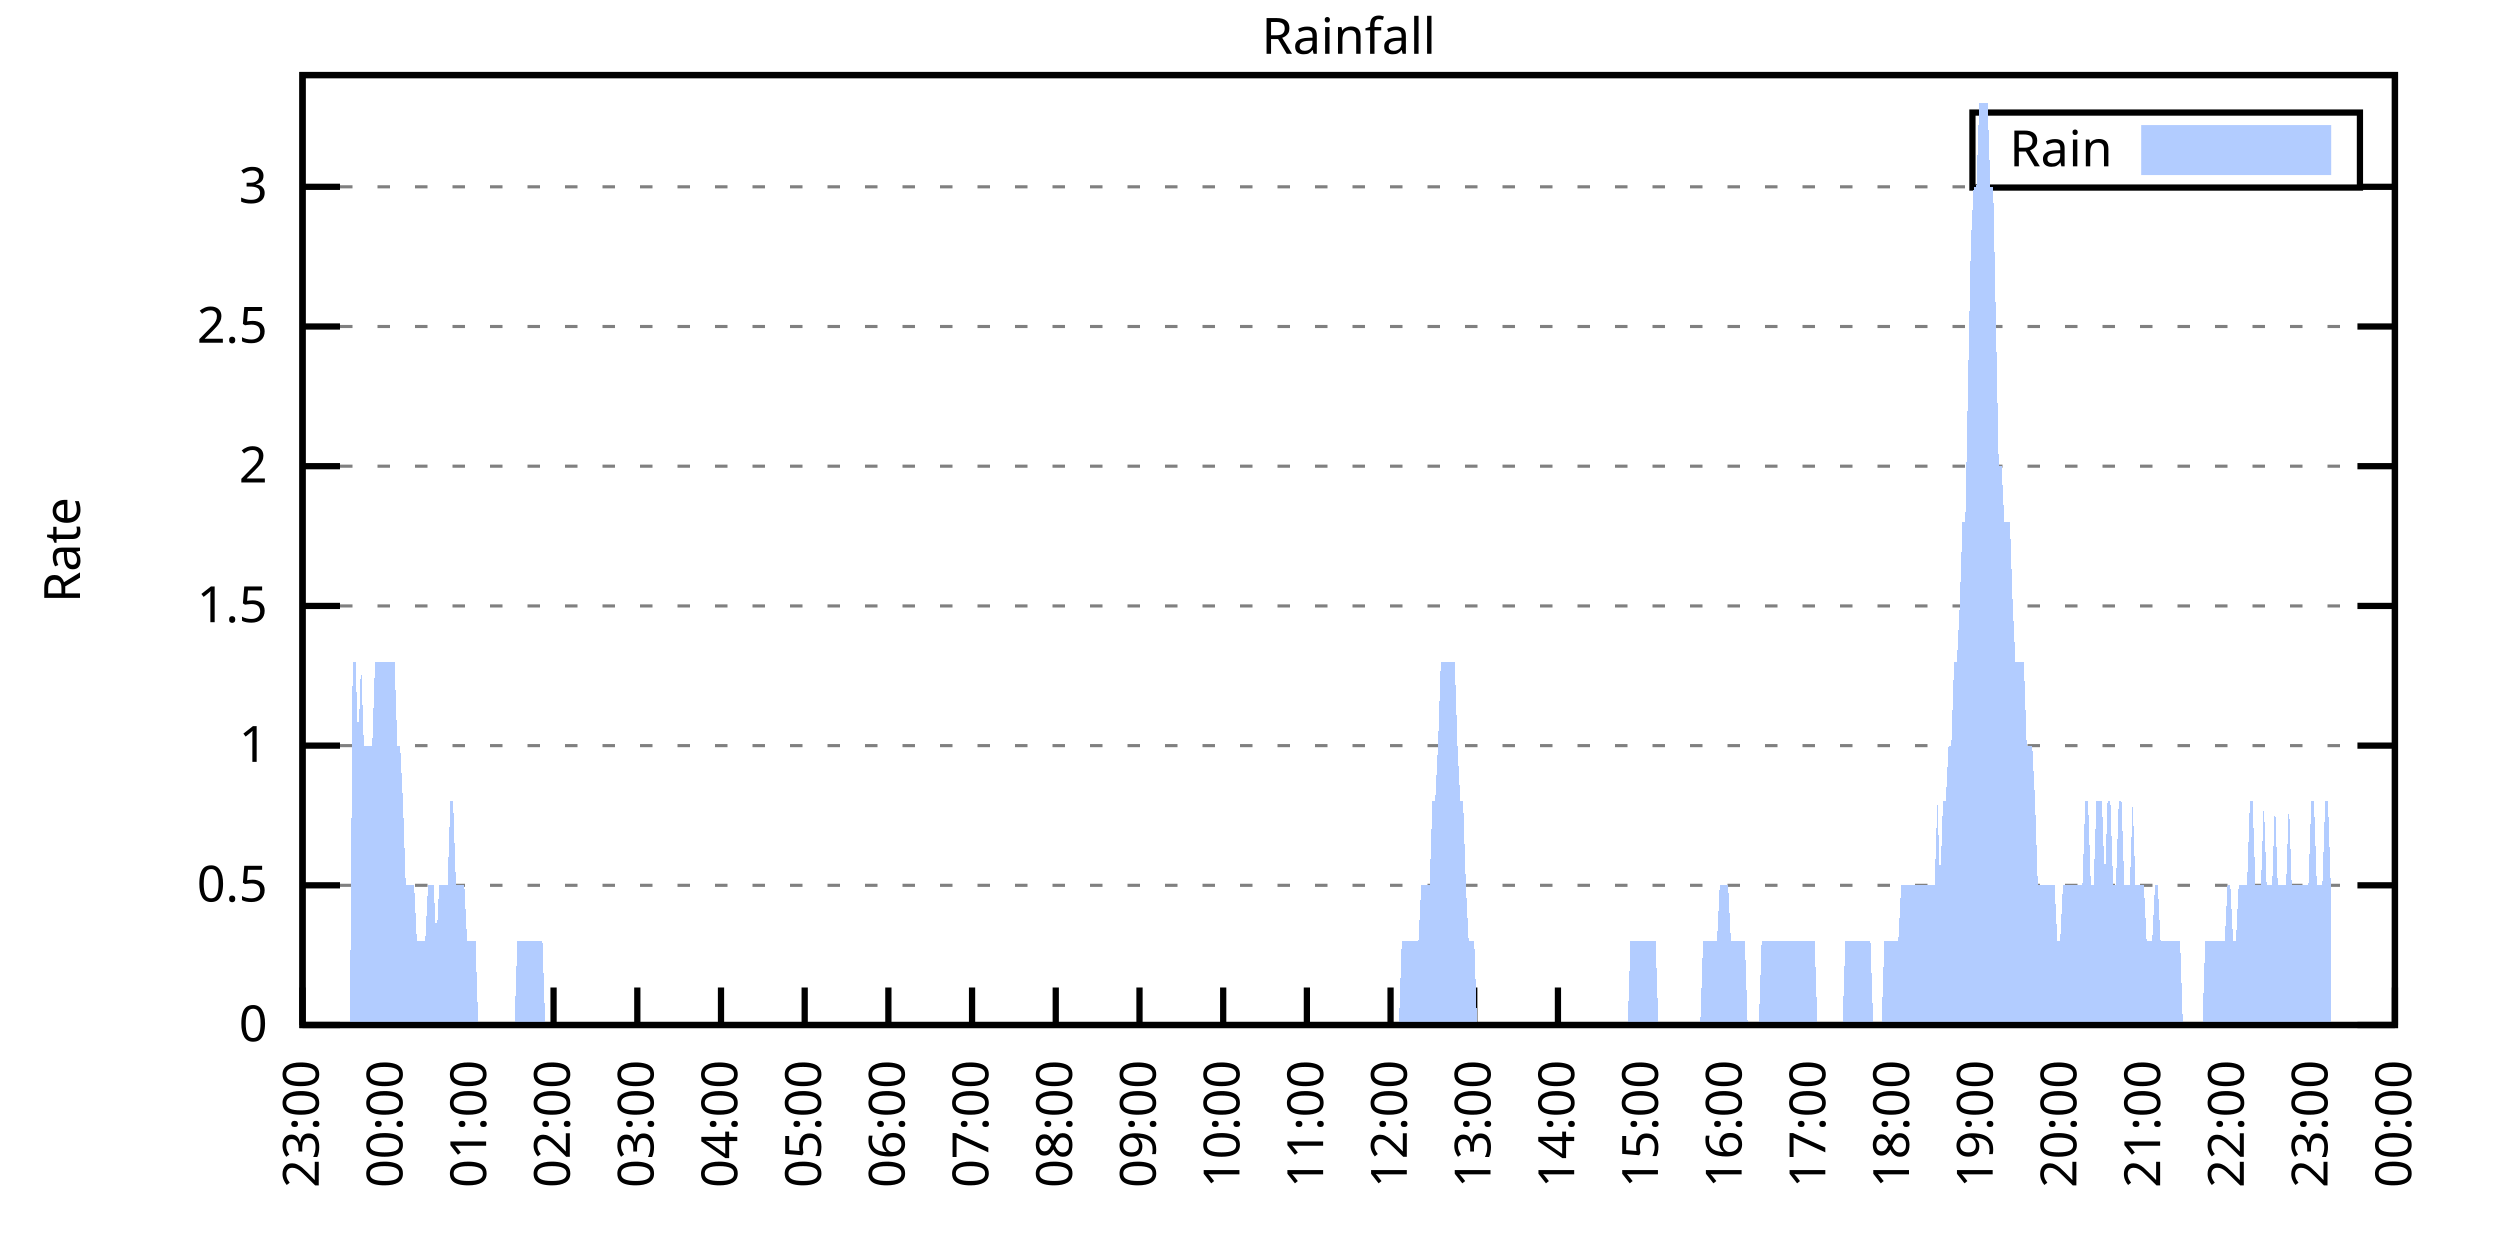
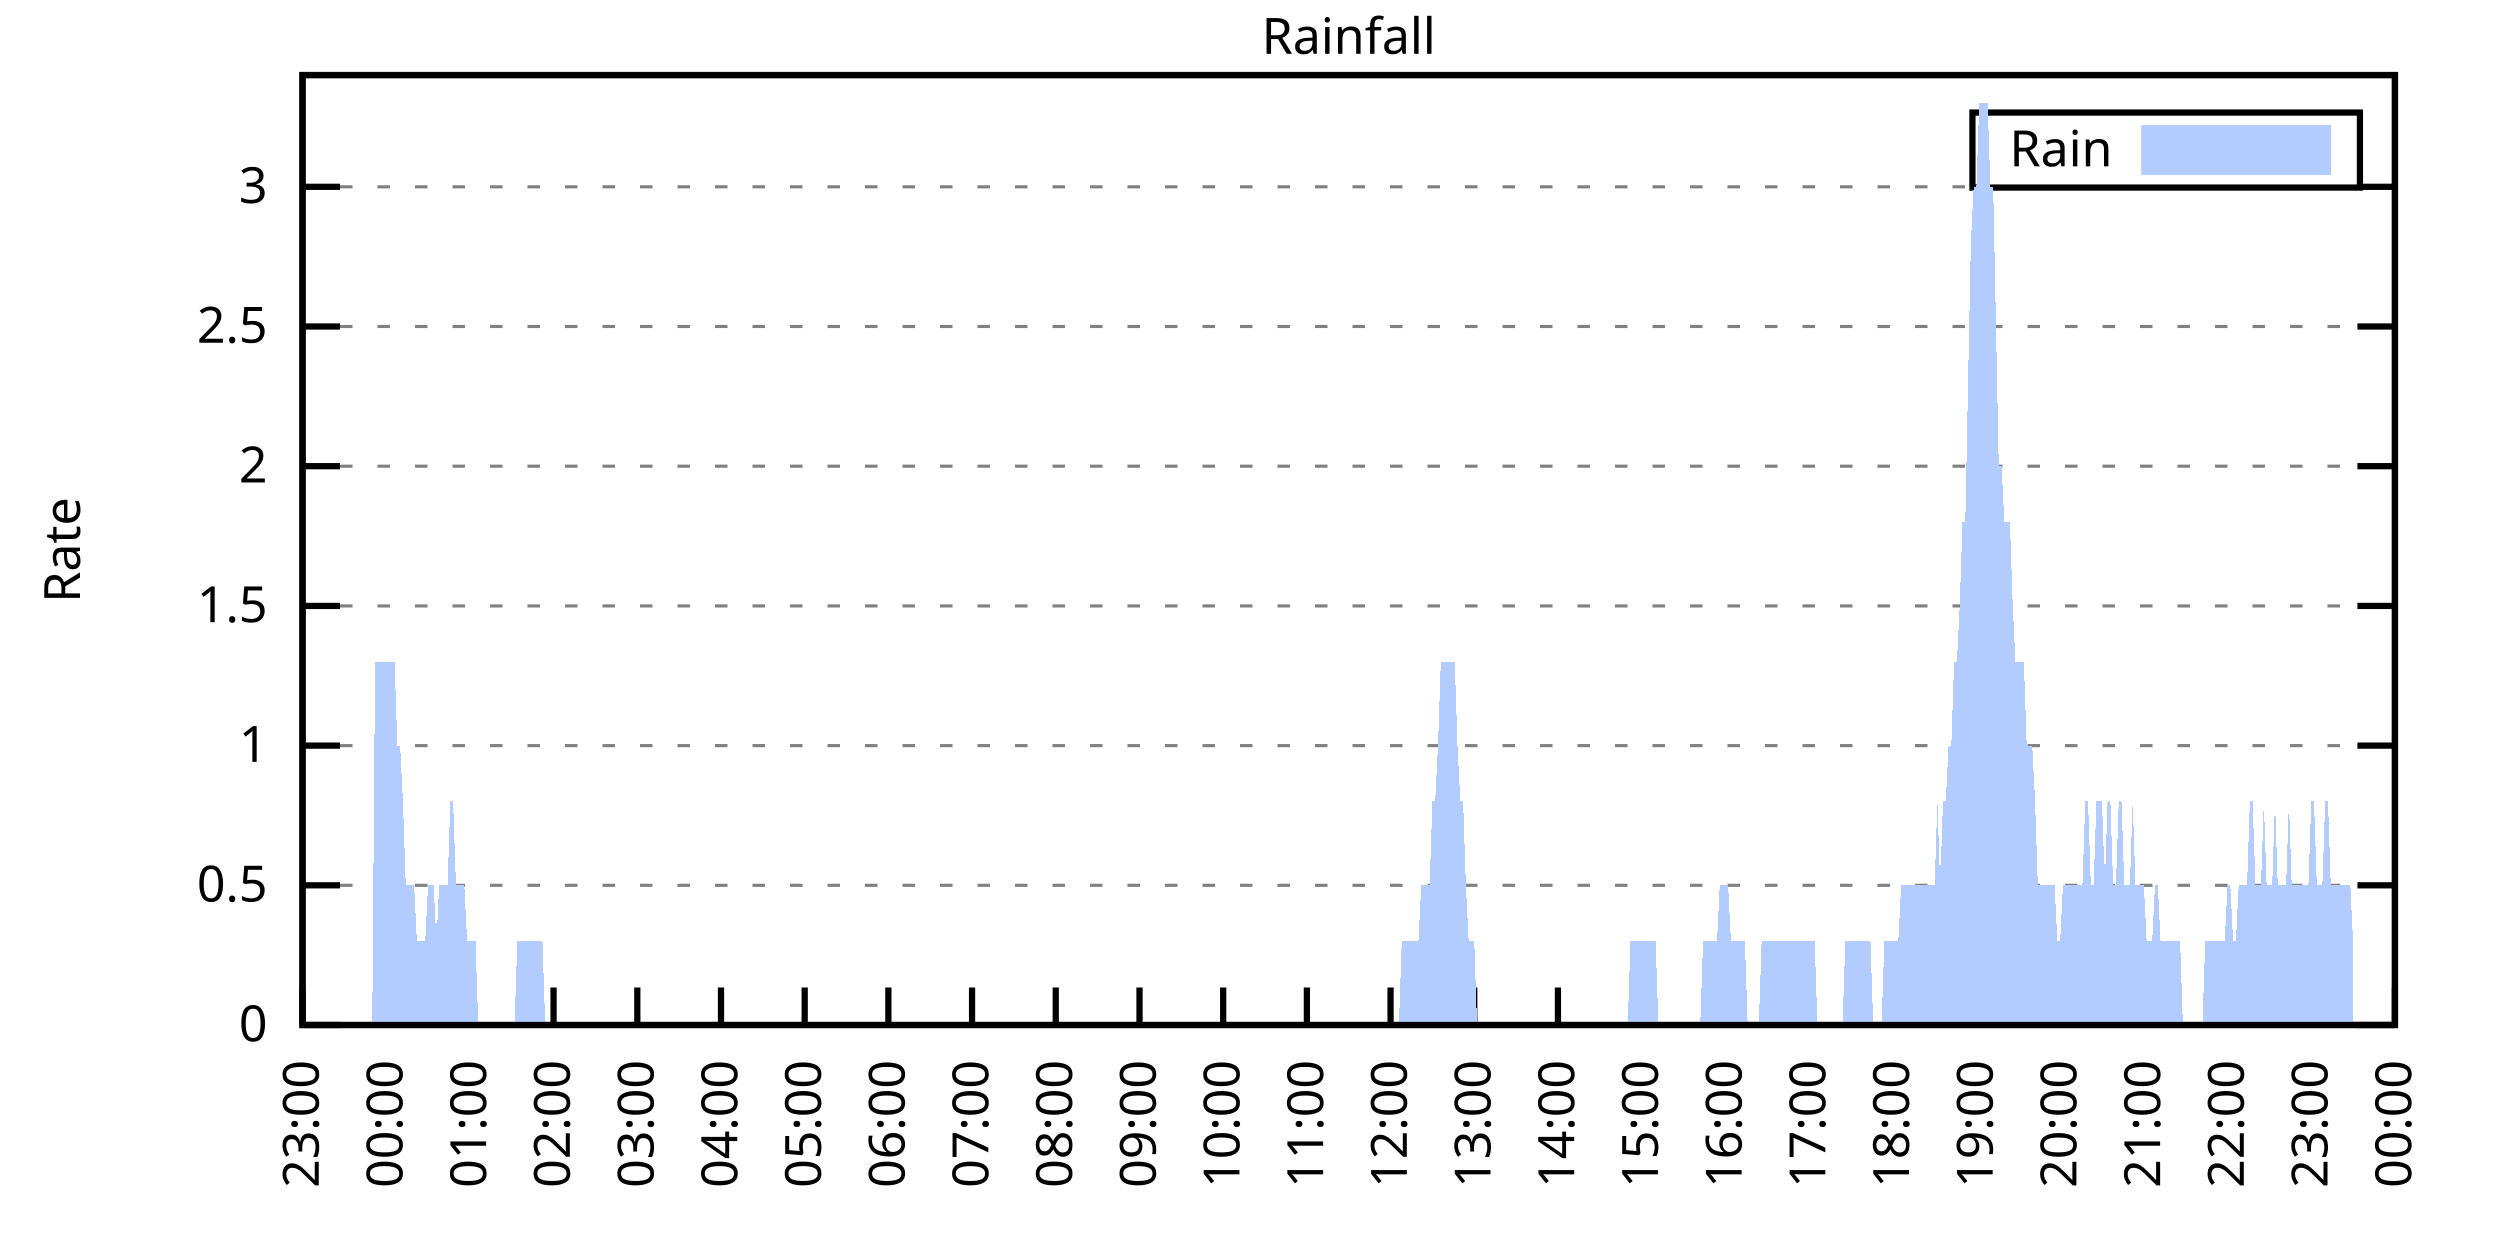
<svg xmlns="http://www.w3.org/2000/svg" xmlns:xlink="http://www.w3.org/1999/xlink" width="400" height="200" viewBox="0 0 400 200">
  <g id="gnuplot_canvas">
    <rect x="0" y="0" width="400" height="200" fill="none" />
    <defs>
      <circle id="gpDot" r="0.5" stroke-width="0.5" stroke="currentColor" />
      <path id="gpPt0" stroke-width="0.333" stroke="currentColor" d="M-1,0 h2 M0,-1 v2" />
      <path id="gpPt1" stroke-width="0.333" stroke="currentColor" d="M-1,-1 L1,1 M1,-1 L-1,1" />
      <path id="gpPt2" stroke-width="0.333" stroke="currentColor" d="M-1,0 L1,0 M0,-1 L0,1 M-1,-1 L1,1 M-1,1 L1,-1" />
      <rect id="gpPt3" stroke-width="0.333" stroke="currentColor" x="-1" y="-1" width="2" height="2" />
      <rect id="gpPt4" stroke-width="0.333" stroke="currentColor" fill="currentColor" x="-1" y="-1" width="2" height="2" />
      <circle id="gpPt5" stroke-width="0.333" stroke="currentColor" cx="0" cy="0" r="1" />
      <use xlink:href="#gpPt5" id="gpPt6" fill="currentColor" stroke="none" />
      <path id="gpPt7" stroke-width="0.333" stroke="currentColor" d="M0,-1.33 L-1.33,0.67 L1.33,0.67 z" />
      <use xlink:href="#gpPt7" id="gpPt8" fill="currentColor" stroke="none" />
      <use xlink:href="#gpPt7" id="gpPt9" stroke="currentColor" transform="rotate(180)" />
      <use xlink:href="#gpPt9" id="gpPt10" fill="currentColor" stroke="none" />
      <use xlink:href="#gpPt3" id="gpPt11" stroke="currentColor" transform="rotate(45)" />
      <use xlink:href="#gpPt11" id="gpPt12" fill="currentColor" stroke="none" />
      <path id="gpPt13" stroke-width="0.333" stroke="currentColor" d="M0,1.330 L1.265,0.411 L0.782,-1.067 L-0.782,-1.076 L-1.265,0.411 z" />
      <use xlink:href="#gpPt13" id="gpPt14" fill="currentColor" stroke="none" />
      <filter id="textbox" filterUnits="objectBoundingBox" x="0" y="0" height="1" width="1">
        <feFlood flood-color="white" flood-opacity="1" result="bgnd" />
        <feComposite in="SourceGraphic" in2="bgnd" operator="atop" />
      </filter>
      <filter id="greybox" filterUnits="objectBoundingBox" x="0" y="0" height="1" width="1">
        <feFlood flood-color="lightgrey" flood-opacity="1" result="grey" />
        <feComposite in="SourceGraphic" in2="grey" operator="atop" />
      </filter>
    </defs>
    <g fill="none" color="white" stroke="currentColor" stroke-width="1.00" stroke-linecap="butt" stroke-linejoin="miter">
</g>
    <g fill="none" color="black" stroke="currentColor" stroke-width="1.00" stroke-linecap="butt" stroke-linejoin="miter">
      <g stroke="none" shape-rendering="crispEdges">
        <polygon fill="rgb(255, 255, 255)" points="48.40,164.00 383.18,164.00 383.18,12.02 48.40,12.02 " />
      </g>
    </g>
    <g fill="none" color="black" stroke="currentColor" stroke-width="1.00" stroke-linecap="butt" stroke-linejoin="miter">
</g>
    <g fill="none" color="black" stroke="black" stroke-width="0.50" stroke-linecap="butt" stroke-linejoin="miter">
</g>
    <g fill="none" color="gray" stroke="currentColor" stroke-width="0.50" stroke-linecap="butt" stroke-linejoin="miter">
      <path stroke="gray" stroke-dasharray="2,4" class="gridline" d="M48.40,164.00 L383.19,164.00  " />
    </g>
    <g fill="none" color="gray" stroke="gray" stroke-width="1.00" stroke-linecap="butt" stroke-linejoin="miter">
</g>
    <g fill="none" color="black" stroke="currentColor" stroke-width="1.00" stroke-linecap="butt" stroke-linejoin="miter">
      <path stroke="black" d="M48.40,164.00 L54.40,164.00 M383.19,164.00 L377.19,164.00  " />
      <g transform="translate(42.80,166.60)" stroke="none" fill="black" font-family="Sans" font-size="8.00" text-anchor="end">
        <text>
          <tspan font-family="Sans"> 0</tspan>
        </text>
      </g>
    </g>
    <g fill="none" color="black" stroke="currentColor" stroke-width="1.00" stroke-linecap="butt" stroke-linejoin="miter">
</g>
    <g fill="none" color="black" stroke="black" stroke-width="0.50" stroke-linecap="butt" stroke-linejoin="miter">
</g>
    <g fill="none" color="gray" stroke="currentColor" stroke-width="0.50" stroke-linecap="butt" stroke-linejoin="miter">
      <path stroke="gray" stroke-dasharray="2,4" class="gridline" d="M48.40,141.65 L383.19,141.65  " />
    </g>
    <g fill="none" color="gray" stroke="gray" stroke-width="1.00" stroke-linecap="butt" stroke-linejoin="miter">
</g>
    <g fill="none" color="black" stroke="currentColor" stroke-width="1.00" stroke-linecap="butt" stroke-linejoin="miter">
      <path stroke="black" d="M48.40,141.65 L54.40,141.65 M383.19,141.65 L377.19,141.65  " />
      <g transform="translate(42.80,144.25)" stroke="none" fill="black" font-family="Sans" font-size="8.00" text-anchor="end">
        <text>
          <tspan font-family="Sans"> 0.5</tspan>
        </text>
      </g>
    </g>
    <g fill="none" color="black" stroke="currentColor" stroke-width="1.00" stroke-linecap="butt" stroke-linejoin="miter">
</g>
    <g fill="none" color="black" stroke="black" stroke-width="0.50" stroke-linecap="butt" stroke-linejoin="miter">
</g>
    <g fill="none" color="gray" stroke="currentColor" stroke-width="0.50" stroke-linecap="butt" stroke-linejoin="miter">
      <path stroke="gray" stroke-dasharray="2,4" class="gridline" d="M48.40,119.30 L383.19,119.30  " />
    </g>
    <g fill="none" color="gray" stroke="gray" stroke-width="1.00" stroke-linecap="butt" stroke-linejoin="miter">
</g>
    <g fill="none" color="black" stroke="currentColor" stroke-width="1.00" stroke-linecap="butt" stroke-linejoin="miter">
      <path stroke="black" d="M48.40,119.30 L54.40,119.30 M383.19,119.30 L377.19,119.30  " />
      <g transform="translate(42.80,121.90)" stroke="none" fill="black" font-family="Sans" font-size="8.00" text-anchor="end">
        <text>
          <tspan font-family="Sans"> 1</tspan>
        </text>
      </g>
    </g>
    <g fill="none" color="black" stroke="currentColor" stroke-width="1.00" stroke-linecap="butt" stroke-linejoin="miter">
</g>
    <g fill="none" color="black" stroke="black" stroke-width="0.50" stroke-linecap="butt" stroke-linejoin="miter">
</g>
    <g fill="none" color="gray" stroke="currentColor" stroke-width="0.50" stroke-linecap="butt" stroke-linejoin="miter">
      <path stroke="gray" stroke-dasharray="2,4" class="gridline" d="M48.40,96.95 L383.19,96.95  " />
    </g>
    <g fill="none" color="gray" stroke="gray" stroke-width="1.00" stroke-linecap="butt" stroke-linejoin="miter">
</g>
    <g fill="none" color="black" stroke="currentColor" stroke-width="1.00" stroke-linecap="butt" stroke-linejoin="miter">
      <path stroke="black" d="M48.40,96.95 L54.40,96.95 M383.19,96.95 L377.19,96.95  " />
      <g transform="translate(42.80,99.55)" stroke="none" fill="black" font-family="Sans" font-size="8.00" text-anchor="end">
        <text>
          <tspan font-family="Sans"> 1.5</tspan>
        </text>
      </g>
    </g>
    <g fill="none" color="black" stroke="currentColor" stroke-width="1.00" stroke-linecap="butt" stroke-linejoin="miter">
</g>
    <g fill="none" color="black" stroke="black" stroke-width="0.50" stroke-linecap="butt" stroke-linejoin="miter">
</g>
    <g fill="none" color="gray" stroke="currentColor" stroke-width="0.50" stroke-linecap="butt" stroke-linejoin="miter">
      <path stroke="gray" stroke-dasharray="2,4" class="gridline" d="M48.40,74.59 L383.19,74.59  " />
    </g>
    <g fill="none" color="gray" stroke="gray" stroke-width="1.00" stroke-linecap="butt" stroke-linejoin="miter">
</g>
    <g fill="none" color="black" stroke="currentColor" stroke-width="1.00" stroke-linecap="butt" stroke-linejoin="miter">
      <path stroke="black" d="M48.40,74.59 L54.40,74.59 M383.19,74.59 L377.19,74.59  " />
      <g transform="translate(42.80,77.19)" stroke="none" fill="black" font-family="Sans" font-size="8.00" text-anchor="end">
        <text>
          <tspan font-family="Sans"> 2</tspan>
        </text>
      </g>
    </g>
    <g fill="none" color="black" stroke="currentColor" stroke-width="1.00" stroke-linecap="butt" stroke-linejoin="miter">
</g>
    <g fill="none" color="black" stroke="black" stroke-width="0.50" stroke-linecap="butt" stroke-linejoin="miter">
</g>
    <g fill="none" color="gray" stroke="currentColor" stroke-width="0.50" stroke-linecap="butt" stroke-linejoin="miter">
      <path stroke="gray" stroke-dasharray="2,4" class="gridline" d="M48.40,52.24 L383.19,52.24  " />
    </g>
    <g fill="none" color="gray" stroke="gray" stroke-width="1.00" stroke-linecap="butt" stroke-linejoin="miter">
</g>
    <g fill="none" color="black" stroke="currentColor" stroke-width="1.00" stroke-linecap="butt" stroke-linejoin="miter">
      <path stroke="black" d="M48.40,52.24 L54.40,52.24 M383.19,52.24 L377.19,52.24  " />
      <g transform="translate(42.80,54.84)" stroke="none" fill="black" font-family="Sans" font-size="8.00" text-anchor="end">
        <text>
          <tspan font-family="Sans"> 2.5</tspan>
        </text>
      </g>
    </g>
    <g fill="none" color="black" stroke="currentColor" stroke-width="1.00" stroke-linecap="butt" stroke-linejoin="miter">
</g>
    <g fill="none" color="black" stroke="black" stroke-width="0.50" stroke-linecap="butt" stroke-linejoin="miter">
</g>
    <g fill="none" color="gray" stroke="currentColor" stroke-width="0.50" stroke-linecap="butt" stroke-linejoin="miter">
      <path stroke="gray" stroke-dasharray="2,4" class="gridline" d="M48.40,29.89 L315.59,29.89 M377.59,29.89 L383.19,29.89  " />
    </g>
    <g fill="none" color="gray" stroke="gray" stroke-width="1.00" stroke-linecap="butt" stroke-linejoin="miter">
</g>
    <g fill="none" color="black" stroke="currentColor" stroke-width="1.00" stroke-linecap="butt" stroke-linejoin="miter">
      <path stroke="black" d="M48.40,29.89 L54.40,29.89 M383.19,29.89 L377.19,29.89  " />
      <g transform="translate(42.80,32.49)" stroke="none" fill="black" font-family="Sans" font-size="8.00" text-anchor="end">
        <text>
          <tspan font-family="Sans"> 3</tspan>
        </text>
      </g>
    </g>
    <g fill="none" color="black" stroke="currentColor" stroke-width="1.00" stroke-linecap="butt" stroke-linejoin="miter">
      <path stroke="black" d="M48.40,164.00 L48.40,158.00  " />
      <g transform="translate(51.00,169.60) rotate(270.00)" stroke="none" fill="black" font-family="Sans" font-size="8.00" text-anchor="end">
        <text>
          <tspan font-family="Sans">23:00</tspan>
        </text>
      </g>
    </g>
    <g fill="none" color="black" stroke="currentColor" stroke-width="1.00" stroke-linecap="butt" stroke-linejoin="miter">
      <path stroke="black" d="M61.79,164.00 L61.79,158.00  " />
      <g transform="translate(64.39,169.60) rotate(270.00)" stroke="none" fill="black" font-family="Sans" font-size="8.00" text-anchor="end">
        <text>
          <tspan font-family="Sans">00:00</tspan>
        </text>
      </g>
    </g>
    <g fill="none" color="black" stroke="currentColor" stroke-width="1.00" stroke-linecap="butt" stroke-linejoin="miter">
      <path stroke="black" d="M75.18,164.00 L75.18,158.00  " />
      <g transform="translate(77.78,169.60) rotate(270.00)" stroke="none" fill="black" font-family="Sans" font-size="8.00" text-anchor="end">
        <text>
          <tspan font-family="Sans">01:00</tspan>
        </text>
      </g>
    </g>
    <g fill="none" color="black" stroke="currentColor" stroke-width="1.00" stroke-linecap="butt" stroke-linejoin="miter">
      <path stroke="black" d="M88.57,164.00 L88.57,158.00  " />
      <g transform="translate(91.17,169.60) rotate(270.00)" stroke="none" fill="black" font-family="Sans" font-size="8.00" text-anchor="end">
        <text>
          <tspan font-family="Sans">02:00</tspan>
        </text>
      </g>
    </g>
    <g fill="none" color="black" stroke="currentColor" stroke-width="1.00" stroke-linecap="butt" stroke-linejoin="miter">
      <path stroke="black" d="M101.97,164.00 L101.97,158.00  " />
      <g transform="translate(104.57,169.60) rotate(270.00)" stroke="none" fill="black" font-family="Sans" font-size="8.00" text-anchor="end">
        <text>
          <tspan font-family="Sans">03:00</tspan>
        </text>
      </g>
    </g>
    <g fill="none" color="black" stroke="currentColor" stroke-width="1.00" stroke-linecap="butt" stroke-linejoin="miter">
      <path stroke="black" d="M115.36,164.00 L115.36,158.00  " />
      <g transform="translate(117.96,169.60) rotate(270.00)" stroke="none" fill="black" font-family="Sans" font-size="8.00" text-anchor="end">
        <text>
          <tspan font-family="Sans">04:00</tspan>
        </text>
      </g>
    </g>
    <g fill="none" color="black" stroke="currentColor" stroke-width="1.00" stroke-linecap="butt" stroke-linejoin="miter">
      <path stroke="black" d="M128.75,164.00 L128.75,158.00  " />
      <g transform="translate(131.35,169.60) rotate(270.00)" stroke="none" fill="black" font-family="Sans" font-size="8.00" text-anchor="end">
        <text>
          <tspan font-family="Sans">05:00</tspan>
        </text>
      </g>
    </g>
    <g fill="none" color="black" stroke="currentColor" stroke-width="1.00" stroke-linecap="butt" stroke-linejoin="miter">
      <path stroke="black" d="M142.14,164.00 L142.14,158.00  " />
      <g transform="translate(144.74,169.60) rotate(270.00)" stroke="none" fill="black" font-family="Sans" font-size="8.00" text-anchor="end">
        <text>
          <tspan font-family="Sans">06:00</tspan>
        </text>
      </g>
    </g>
    <g fill="none" color="black" stroke="currentColor" stroke-width="1.00" stroke-linecap="butt" stroke-linejoin="miter">
      <path stroke="black" d="M155.53,164.00 L155.53,158.00  " />
      <g transform="translate(158.13,169.60) rotate(270.00)" stroke="none" fill="black" font-family="Sans" font-size="8.00" text-anchor="end">
        <text>
          <tspan font-family="Sans">07:00</tspan>
        </text>
      </g>
    </g>
    <g fill="none" color="black" stroke="currentColor" stroke-width="1.00" stroke-linecap="butt" stroke-linejoin="miter">
      <path stroke="black" d="M168.92,164.00 L168.92,158.00  " />
      <g transform="translate(171.52,169.60) rotate(270.00)" stroke="none" fill="black" font-family="Sans" font-size="8.00" text-anchor="end">
        <text>
          <tspan font-family="Sans">08:00</tspan>
        </text>
      </g>
    </g>
    <g fill="none" color="black" stroke="currentColor" stroke-width="1.00" stroke-linecap="butt" stroke-linejoin="miter">
      <path stroke="black" d="M182.32,164.00 L182.32,158.00  " />
      <g transform="translate(184.92,169.60) rotate(270.00)" stroke="none" fill="black" font-family="Sans" font-size="8.00" text-anchor="end">
        <text>
          <tspan font-family="Sans">09:00</tspan>
        </text>
      </g>
    </g>
    <g fill="none" color="black" stroke="currentColor" stroke-width="1.00" stroke-linecap="butt" stroke-linejoin="miter">
      <path stroke="black" d="M195.71,164.00 L195.71,158.00  " />
      <g transform="translate(198.31,169.60) rotate(270.00)" stroke="none" fill="black" font-family="Sans" font-size="8.00" text-anchor="end">
        <text>
          <tspan font-family="Sans">10:00</tspan>
        </text>
      </g>
    </g>
    <g fill="none" color="black" stroke="currentColor" stroke-width="1.00" stroke-linecap="butt" stroke-linejoin="miter">
      <path stroke="black" d="M209.10,164.00 L209.10,158.00  " />
      <g transform="translate(211.70,169.60) rotate(270.00)" stroke="none" fill="black" font-family="Sans" font-size="8.00" text-anchor="end">
        <text>
          <tspan font-family="Sans">11:00</tspan>
        </text>
      </g>
    </g>
    <g fill="none" color="black" stroke="currentColor" stroke-width="1.00" stroke-linecap="butt" stroke-linejoin="miter">
      <path stroke="black" d="M222.49,164.00 L222.49,158.00  " />
      <g transform="translate(225.09,169.60) rotate(270.00)" stroke="none" fill="black" font-family="Sans" font-size="8.00" text-anchor="end">
        <text>
          <tspan font-family="Sans">12:00</tspan>
        </text>
      </g>
    </g>
    <g fill="none" color="black" stroke="currentColor" stroke-width="1.00" stroke-linecap="butt" stroke-linejoin="miter">
      <path stroke="black" d="M235.88,164.00 L235.88,158.00  " />
      <g transform="translate(238.48,169.60) rotate(270.00)" stroke="none" fill="black" font-family="Sans" font-size="8.00" text-anchor="end">
        <text>
          <tspan font-family="Sans">13:00</tspan>
        </text>
      </g>
    </g>
    <g fill="none" color="black" stroke="currentColor" stroke-width="1.00" stroke-linecap="butt" stroke-linejoin="miter">
      <path stroke="black" d="M249.27,164.00 L249.27,158.00  " />
      <g transform="translate(251.87,169.60) rotate(270.00)" stroke="none" fill="black" font-family="Sans" font-size="8.00" text-anchor="end">
        <text>
          <tspan font-family="Sans">14:00</tspan>
        </text>
      </g>
    </g>
    <g fill="none" color="black" stroke="currentColor" stroke-width="1.00" stroke-linecap="butt" stroke-linejoin="miter">
      <path stroke="black" d="M262.67,164.00 L262.67,158.00  " />
      <g transform="translate(265.27,169.60) rotate(270.00)" stroke="none" fill="black" font-family="Sans" font-size="8.00" text-anchor="end">
        <text>
          <tspan font-family="Sans">15:00</tspan>
        </text>
      </g>
    </g>
    <g fill="none" color="black" stroke="currentColor" stroke-width="1.00" stroke-linecap="butt" stroke-linejoin="miter">
      <path stroke="black" d="M276.06,164.00 L276.06,158.00  " />
      <g transform="translate(278.66,169.60) rotate(270.00)" stroke="none" fill="black" font-family="Sans" font-size="8.00" text-anchor="end">
        <text>
          <tspan font-family="Sans">16:00</tspan>
        </text>
      </g>
    </g>
    <g fill="none" color="black" stroke="currentColor" stroke-width="1.00" stroke-linecap="butt" stroke-linejoin="miter">
      <path stroke="black" d="M289.45,164.00 L289.45,158.00  " />
      <g transform="translate(292.05,169.60) rotate(270.00)" stroke="none" fill="black" font-family="Sans" font-size="8.00" text-anchor="end">
        <text>
          <tspan font-family="Sans">17:00</tspan>
        </text>
      </g>
    </g>
    <g fill="none" color="black" stroke="currentColor" stroke-width="1.00" stroke-linecap="butt" stroke-linejoin="miter">
      <path stroke="black" d="M302.84,164.00 L302.84,158.00  " />
      <g transform="translate(305.44,169.60) rotate(270.00)" stroke="none" fill="black" font-family="Sans" font-size="8.00" text-anchor="end">
        <text>
          <tspan font-family="Sans">18:00</tspan>
        </text>
      </g>
    </g>
    <g fill="none" color="black" stroke="currentColor" stroke-width="1.00" stroke-linecap="butt" stroke-linejoin="miter">
      <path stroke="black" d="M316.23,164.00 L316.23,158.00  " />
      <g transform="translate(318.83,169.60) rotate(270.00)" stroke="none" fill="black" font-family="Sans" font-size="8.00" text-anchor="end">
        <text>
          <tspan font-family="Sans">19:00</tspan>
        </text>
      </g>
    </g>
    <g fill="none" color="black" stroke="currentColor" stroke-width="1.00" stroke-linecap="butt" stroke-linejoin="miter">
      <path stroke="black" d="M329.62,164.00 L329.62,158.00  " />
      <g transform="translate(332.22,169.60) rotate(270.00)" stroke="none" fill="black" font-family="Sans" font-size="8.00" text-anchor="end">
        <text>
          <tspan font-family="Sans">20:00</tspan>
        </text>
      </g>
    </g>
    <g fill="none" color="black" stroke="currentColor" stroke-width="1.00" stroke-linecap="butt" stroke-linejoin="miter">
      <path stroke="black" d="M343.02,164.00 L343.02,158.00  " />
      <g transform="translate(345.62,169.60) rotate(270.00)" stroke="none" fill="black" font-family="Sans" font-size="8.00" text-anchor="end">
        <text>
          <tspan font-family="Sans">21:00</tspan>
        </text>
      </g>
    </g>
    <g fill="none" color="black" stroke="currentColor" stroke-width="1.00" stroke-linecap="butt" stroke-linejoin="miter">
      <path stroke="black" d="M356.41,164.00 L356.41,158.00  " />
      <g transform="translate(359.01,169.60) rotate(270.00)" stroke="none" fill="black" font-family="Sans" font-size="8.00" text-anchor="end">
        <text>
          <tspan font-family="Sans">22:00</tspan>
        </text>
      </g>
    </g>
    <g fill="none" color="black" stroke="currentColor" stroke-width="1.00" stroke-linecap="butt" stroke-linejoin="miter">
      <path stroke="black" d="M369.80,164.00 L369.80,158.00  " />
      <g transform="translate(372.40,169.60) rotate(270.00)" stroke="none" fill="black" font-family="Sans" font-size="8.00" text-anchor="end">
        <text>
          <tspan font-family="Sans">23:00</tspan>
        </text>
      </g>
    </g>
    <g fill="none" color="black" stroke="currentColor" stroke-width="1.00" stroke-linecap="butt" stroke-linejoin="miter">
      <path stroke="black" d="M383.19,164.00 L383.19,158.00  " />
      <g transform="translate(385.79,169.60) rotate(270.00)" stroke="none" fill="black" font-family="Sans" font-size="8.00" text-anchor="end">
        <text>
          <tspan font-family="Sans">00:00</tspan>
        </text>
      </g>
    </g>
    <g fill="none" color="black" stroke="currentColor" stroke-width="1.00" stroke-linecap="butt" stroke-linejoin="miter">
</g>
    <g fill="none" color="black" stroke="currentColor" stroke-width="1.00" stroke-linecap="butt" stroke-linejoin="miter">
      <path stroke="black" d="M48.40,12.01 L48.40,164.00 L383.19,164.00 L383.19,12.01 L48.40,12.01 Z  " />
    </g>
    <g fill="none" color="black" stroke="currentColor" stroke-width="1.00" stroke-linecap="butt" stroke-linejoin="miter">
</g>
    <g fill="none" color="black" stroke="currentColor" stroke-width="1.00" stroke-linecap="butt" stroke-linejoin="miter">
      <path stroke="black" d="M315.59,30.01 L315.59,18.01 L377.59,18.01 L377.59,30.01 L315.59,30.01 Z  " />
    </g>
    <g id="Rainfall_plot_1">
      <g fill="none" color="white" stroke="black" stroke-width="2.00" stroke-linecap="butt" stroke-linejoin="miter">
</g>
      <g fill="none" color="black" stroke="currentColor" stroke-width="2.00" stroke-linecap="butt" stroke-linejoin="miter">
        <g transform="translate(337.99,26.61)" stroke="none" fill="black" font-family="Sans" font-size="8.00" text-anchor="end">
          <text>
            <tspan font-family="Sans">Rain</tspan>
          </text>
        </g>
      </g>
      <g fill="none" color="black" stroke="currentColor" stroke-width="2.00" stroke-linecap="butt" stroke-linejoin="miter">
        <g stroke="none" shape-rendering="crispEdges">
          <polygon fill="rgb(178, 204, 255)" points="343.59,27.01 371.99,27.01 371.99,21.01 343.59,21.01 " />
        </g>
        <path stroke="rgb(178, 204, 255)" d="M343.59,27.01 L371.99,27.01 L371.99,21.01 L343.59,21.01 L343.59,27.01 Z  " />
      </g>
      <g fill="none" color="black" stroke="currentColor" stroke-width="2.00" stroke-linecap="butt" stroke-linejoin="miter">
        <g stroke="none" shape-rendering="crispEdges">
-           <polygon fill="rgb(178, 204, 255)" points="51.97,164.00 52.42,164.00 52.86,164.00 53.31,164.00 53.76,164.00 54.20,164.00 54.65,164.00 55.10,164.00 55.54,164.00 55.99,164.00 56.43,105.89 56.88,105.89 57.33,119.30 57.77,105.89 58.22,119.30 58.67,119.30 59.11,119.30 59.56,119.30 60.01,105.89 60.45,105.89 60.90,105.89 61.35,105.89 61.79,105.89 62.24,105.89 62.68,105.89 63.13,105.89 63.58,119.30 64.02,119.30 64.47,128.24 64.92,141.65 65.36,141.65 65.81,141.65 66.26,141.65 66.70,150.59 67.15,150.59 67.59,150.59 68.04,150.59 68.49,141.65 68.93,141.65 69.38,141.65 69.83,150.59 70.27,141.65 70.72,141.65 71.17,141.65 71.61,141.65 72.06,128.24 72.50,128.24 72.95,141.65 73.40,141.65 73.84,141.65 74.29,141.65 74.74,150.59 75.18,150.59 75.63,150.59 76.08,150.59 76.52,164.00 76.97,164.00 77.42,164.00 77.86,164.00 78.31,164.00 78.75,164.00 79.20,164.00 79.65,164.00 80.09,164.00 80.54,164.00 80.99,164.00 81.43,164.00 81.88,164.00 82.33,164.00 82.77,150.59 83.22,150.59 83.66,150.59 84.11,150.59 84.56,150.59 85.00,150.59 85.45,150.59 85.90,150.59 86.34,150.59 86.79,150.59 87.24,164.00 87.68,164.00 88.13,164.00 88.57,164.00 89.02,164.00 89.47,164.00 89.91,164.00 90.36,164.00 90.81,164.00 91.25,164.00 91.70,164.00 92.15,164.00 92.59,164.00 93.04,164.00 93.49,164.00 93.93,164.00 94.38,164.00 94.82,164.00 95.27,164.00 95.72,164.00 96.16,164.00 96.61,164.00 97.06,164.00 97.50,164.00 97.95,164.00 98.40,164.00 98.84,164.00 99.29,164.00 99.73,164.00 100.18,164.00 100.63,164.00 101.07,164.00 101.52,164.00 101.97,164.00 102.41,164.00 102.86,164.00 103.31,164.00 103.75,164.00 104.20,164.00 104.64,164.00 105.09,164.00 105.54,164.00 105.98,164.00 106.43,164.00 106.88,164.00 107.32,164.00 107.77,164.00 108.22,164.00 108.66,164.00 109.11,164.00 109.55,164.00 110.00,164.00 110.45,164.00 110.89,164.00 111.34,164.00 111.79,164.00 112.23,164.00 112.68,164.00 113.13,164.00 113.57,164.00 114.02,164.00 114.47,164.00 114.91,164.00 115.36,164.00 115.80,164.00 116.25,164.00 116.70,164.00 117.14,164.00 117.59,164.00 118.04,164.00 118.48,164.00 118.93,164.00 119.38,164.00 119.82,164.00 120.27,164.00 120.71,164.00 121.16,164.00 121.61,164.00 122.05,164.00 122.50,164.00 122.95,164.00 123.39,164.00 123.84,164.00 124.29,164.00 124.73,164.00 125.18,164.00 125.62,164.00 126.07,164.00 126.52,164.00 126.96,164.00 127.41,164.00 127.86,164.00 128.30,164.00 128.75,164.00 129.20,164.00 129.64,164.00 130.09,164.00 130.54,164.00 130.98,164.00 131.43,164.00 131.87,164.00 132.32,164.00 132.77,164.00 133.21,164.00 133.66,164.00 134.11,164.00 134.55,164.00 135.00,164.00 135.45,164.00 135.89,164.00 136.34,164.00 136.78,164.00 137.23,164.00 137.68,164.00 138.12,164.00 138.57,164.00 139.02,164.00 139.46,164.00 139.91,164.00 140.36,164.00 140.80,164.00 141.25,164.00 141.69,164.00 142.14,164.00 142.59,164.00 143.03,164.00 143.48,164.00 143.93,164.00 144.37,164.00 144.82,164.00 145.27,164.00 145.71,164.00 146.16,164.00 146.61,164.00 147.05,164.00 147.50,164.00 147.94,164.00 148.39,164.00 148.84,164.00 149.28,164.00 149.73,164.00 150.18,164.00 150.62,164.00 151.07,164.00 151.52,164.00 151.96,164.00 152.41,164.00 152.85,164.00 153.30,164.00 153.75,164.00 154.19,164.00 154.64,164.00 155.09,164.00 155.53,164.00 155.98,164.00 156.43,164.00 156.87,164.00 157.32,164.00 157.76,164.00 158.21,164.00 158.66,164.00 159.10,164.00 159.55,164.00 160.00,164.00 160.44,164.00 160.89,164.00 161.34,164.00 161.78,164.00 162.23,164.00 162.67,164.00 163.12,164.00 163.57,164.00 164.01,164.00 164.46,164.00 164.91,164.00 165.35,164.00 165.80,164.00 166.25,164.00 166.69,164.00 167.14,164.00 167.59,164.00 168.03,164.00 168.48,164.00 168.92,164.00 169.37,164.00 169.82,164.00 170.26,164.00 170.71,164.00 171.16,164.00 171.60,164.00 172.05,164.00 172.50,164.00 172.94,164.00 173.39,164.00 173.83,164.00 174.28,164.00 174.73,164.00 175.17,164.00 175.62,164.00 176.07,164.00 176.51,164.00 176.96,164.00 177.41,164.00 177.85,164.00 178.30,164.00 178.74,164.00 179.19,164.00 179.64,164.00 180.08,164.00 180.53,164.00 180.98,164.00 181.42,164.00 181.87,164.00 182.32,164.00 182.76,164.00 183.21,164.00 183.66,164.00 184.10,164.00 184.55,164.00 184.99,164.00 185.44,164.00 185.89,164.00 186.33,164.00 186.78,164.00 187.23,164.00 187.67,164.00 188.12,164.00 188.57,164.00 189.01,164.00 189.46,164.00 189.90,164.00 190.35,164.00 190.80,164.00 191.24,164.00 191.69,164.00 192.14,164.00 192.58,164.00 193.03,164.00 193.48,164.00 193.92,164.00 194.37,164.00 194.81,164.00 195.26,164.00 195.71,164.00 196.15,164.00 196.60,164.00 197.05,164.00 197.49,164.00 197.94,164.00 198.39,164.00 198.83,164.00 199.28,164.00 199.73,164.00 200.17,164.00 200.62,164.00 201.06,164.00 201.51,164.00 201.96,164.00 202.40,164.00 202.85,164.00 203.30,164.00 203.74,164.00 204.19,164.00 204.64,164.00 205.08,164.00 205.53,164.00 205.97,164.00 206.42,164.00 206.87,164.00 207.31,164.00 207.76,164.00 208.21,164.00 208.65,164.00 209.10,164.00 209.55,164.00 209.99,164.00 210.44,164.00 210.88,164.00 211.33,164.00 211.78,164.00 212.22,164.00 212.67,164.00 213.12,164.00 213.56,164.00 214.01,164.00 214.46,164.00 214.90,164.00 215.35,164.00 215.80,164.00 216.24,164.00 216.69,164.00 217.13,164.00 217.58,164.00 218.03,164.00 218.47,164.00 218.92,164.00 219.37,164.00 219.81,164.00 220.26,164.00 220.71,164.00 221.15,164.00 221.60,164.00 222.04,164.00 222.49,164.00 222.94,164.00 223.38,164.00 223.83,164.00 224.28,150.59 224.72,150.59 225.17,150.59 225.62,150.59 226.06,150.59 226.51,150.59 226.95,150.59 227.40,141.65 227.85,141.65 228.29,141.65 228.74,141.65 229.19,128.24 229.63,128.24 230.08,119.30 230.53,105.89 230.97,105.89 231.42,105.89 231.86,105.89 232.31,105.89 232.76,105.89 233.20,119.30 233.65,128.24 234.10,128.24 234.54,141.65 234.99,150.59 235.44,150.59 235.88,150.59 236.33,164.00 236.78,164.00 237.22,164.00 237.67,164.00 238.11,164.00 238.56,164.00 239.01,164.00 239.45,164.00 239.90,164.00 240.35,164.00 240.79,164.00 241.24,164.00 241.69,164.00 242.13,164.00 242.58,164.00 243.02,164.00 243.47,164.00 243.92,164.00 244.36,164.00 244.81,164.00 245.26,164.00 245.70,164.00 246.15,164.00 246.60,164.00 247.04,164.00 247.49,164.00 247.93,164.00 248.38,164.00 248.83,164.00 249.27,164.00 249.72,164.00 250.17,164.00 250.61,164.00 251.06,164.00 251.51,164.00 251.95,164.00 252.40,164.00 252.85,164.00 253.29,164.00 253.74,164.00 254.18,164.00 254.63,164.00 255.08,164.00 255.52,164.00 255.97,164.00 256.42,164.00 256.86,164.00 257.31,164.00 257.76,164.00 258.20,164.00 258.65,164.00 259.09,164.00 259.54,164.00 259.99,164.00 260.43,164.00 260.88,150.59 261.33,150.59 261.77,150.59 262.22,150.59 262.67,150.59 263.11,150.59 263.56,150.59 264.00,150.59 264.45,150.59 264.90,150.59 265.34,164.00 265.79,164.00 266.24,164.00 266.68,164.00 267.13,164.00 267.58,164.00 268.02,164.00 268.47,164.00 268.92,164.00 269.36,164.00 269.81,164.00 270.25,164.00 270.70,164.00 271.15,164.00 271.59,164.00 272.04,164.00 272.49,150.59 272.93,150.59 273.38,150.59 273.83,150.59 274.27,150.59 274.72,150.59 275.16,141.65 275.61,141.65 276.06,141.65 276.50,141.65 276.95,150.59 277.40,150.59 277.84,150.59 278.29,150.59 278.74,150.59 279.18,150.59 279.63,164.00 280.07,164.00 280.52,164.00 280.97,164.00 281.41,164.00 281.86,150.59 282.31,150.59 282.75,150.59 283.20,150.59 283.65,150.59 284.09,150.59 284.54,150.59 284.98,150.59 285.43,150.59 285.88,150.59 286.32,150.59 286.77,150.59 287.22,150.59 287.66,150.59 288.11,150.59 288.56,150.59 289.00,150.59 289.45,150.59 289.90,150.59 290.34,150.59 290.79,164.00 291.23,164.00 291.68,164.00 292.13,164.00 292.57,164.00 293.02,164.00 293.47,164.00 293.91,164.00 294.36,164.00 294.81,164.00 295.25,150.59 295.70,150.59 296.14,150.59 296.59,150.59 297.04,150.59 297.48,150.59 297.93,150.59 298.38,150.59 298.82,150.59 299.27,150.59 299.72,164.00 300.16,164.00 300.61,164.00 301.05,164.00 301.50,150.59 301.95,150.59 302.39,150.59 302.84,150.59 303.29,150.59 303.73,150.59 304.18,141.65 304.63,141.65 305.07,141.65 305.52,141.65 305.97,141.65 306.41,141.65 306.86,141.65 307.30,141.65 307.75,141.65 308.20,141.65 308.64,141.65 309.09,141.65 309.54,141.65 309.98,128.24 310.43,141.65 310.88,128.24 311.32,128.24 311.77,119.30 312.21,119.30 312.66,105.89 313.11,105.89 313.55,96.95 314.00,83.53 314.45,83.53 314.89,61.18 315.34,38.83 315.79,29.89 316.23,29.89 316.68,16.48 317.12,16.48 317.57,16.48 318.02,16.48 318.46,29.89 318.91,29.89 319.36,52.24 319.80,74.59 320.25,74.59 320.70,83.53 321.14,83.53 321.59,83.53 322.04,96.95 322.48,105.89 322.93,105.89 323.37,105.89 323.82,105.89 324.27,119.30 324.71,119.30 325.16,119.30 325.61,128.24 326.05,141.65 326.50,141.65 326.95,141.65 327.39,141.65 327.84,141.65 328.28,141.65 328.73,141.65 329.18,150.59 329.62,150.59 330.07,141.65 330.52,141.65 330.96,141.65 331.41,141.65 331.86,141.65 332.30,141.65 332.75,141.65 333.19,141.65 333.64,128.24 334.09,128.24 334.53,141.65 334.98,141.65 335.43,128.24 335.87,128.24 336.32,128.24 336.77,141.65 337.21,128.24 337.66,128.24 338.10,141.65 338.55,141.65 339.00,128.24 339.44,128.24 339.89,141.65 340.34,141.65 340.78,141.65 341.23,128.24 341.68,141.65 342.12,141.65 342.57,141.65 343.02,141.65 343.46,150.59 343.91,150.59 344.35,150.59 344.80,141.65 345.25,141.65 345.69,150.59 346.14,150.59 346.59,150.59 347.03,150.59 347.48,150.59 347.93,150.59 348.37,150.59 348.82,150.59 349.26,164.00 349.71,164.00 350.16,164.00 350.60,164.00 351.05,164.00 351.50,164.00 351.94,164.00 352.39,164.00 352.84,150.59 353.28,150.59 353.73,150.59 354.17,150.59 354.62,150.59 355.07,150.59 355.51,150.59 355.96,150.59 356.41,141.65 356.85,141.65 357.30,150.59 357.75,150.59 358.19,141.65 358.64,141.65 359.09,141.65 359.53,141.65 359.98,128.24 360.42,128.24 360.87,141.65 361.32,141.65 361.76,141.65 362.21,128.24 362.66,141.65 363.10,141.65 363.55,141.65 364.00,128.24 364.44,141.65 364.89,141.65 365.33,141.65 365.78,141.65 366.23,128.24 366.67,141.65 367.12,141.65 367.57,141.65 368.01,141.65 368.46,141.65 368.91,141.65 369.35,141.65 369.80,128.24 370.24,128.24 370.69,141.65 371.14,141.65 371.58,141.65 372.03,128.24 372.48,128.24 372.92,141.65 372.92,164.00 51.97,164.00 " />
+           <polygon fill="rgb(178, 204, 255)" points="55.54,164.00 55.99,164.00 56.43,164.00 56.88,164.00 57.33,164.00 57.77,164.00 58.22,164.00 58.67,164.00 59.11,164.00 59.56,164.00 60.01,105.89 60.45,105.89 60.90,105.89 61.35,105.89 61.79,105.89 62.24,105.89 62.68,105.89 63.13,105.89 63.58,119.30 64.02,119.30 64.47,128.24 64.92,141.65 65.36,141.65 65.81,141.65 66.26,141.65 66.70,150.59 67.15,150.59 67.59,150.59 68.04,150.59 68.49,141.65 68.93,141.65 69.38,141.65 69.83,150.59 70.27,141.65 70.72,141.65 71.17,141.65 71.61,141.65 72.06,128.24 72.50,128.24 72.95,141.65 73.40,141.65 73.84,141.65 74.29,141.65 74.74,150.59 75.18,150.59 75.63,150.59 76.08,150.59 76.52,164.00 76.97,164.00 77.42,164.00 77.86,164.00 78.31,164.00 78.75,164.00 79.20,164.00 79.65,164.00 80.09,164.00 80.54,164.00 80.99,164.00 81.43,164.00 81.88,164.00 82.33,164.00 82.77,150.59 83.22,150.59 83.66,150.59 84.11,150.59 84.56,150.59 85.00,150.59 85.45,150.59 85.90,150.59 86.34,150.59 86.79,150.59 87.24,164.00 87.68,164.00 88.13,164.00 88.57,164.00 89.02,164.00 89.47,164.00 89.91,164.00 90.36,164.00 90.81,164.00 91.25,164.00 91.70,164.00 92.15,164.00 92.59,164.00 93.04,164.00 93.49,164.00 93.93,164.00 94.38,164.00 94.82,164.00 95.27,164.00 95.72,164.00 96.16,164.00 96.61,164.00 97.06,164.00 97.50,164.00 97.95,164.00 98.40,164.00 98.84,164.00 99.29,164.00 99.73,164.00 100.18,164.00 100.63,164.00 101.07,164.00 101.52,164.00 101.97,164.00 102.41,164.00 102.86,164.00 103.31,164.00 103.75,164.00 104.20,164.00 104.64,164.00 105.09,164.00 105.54,164.00 105.98,164.00 106.43,164.00 106.88,164.00 107.32,164.00 107.77,164.00 108.22,164.00 108.66,164.00 109.11,164.00 109.55,164.00 110.00,164.00 110.45,164.00 110.89,164.00 111.34,164.00 111.79,164.00 112.23,164.00 112.68,164.00 113.13,164.00 113.57,164.00 114.02,164.00 114.47,164.00 114.91,164.00 115.36,164.00 115.80,164.00 116.25,164.00 116.70,164.00 117.14,164.00 117.59,164.00 118.04,164.00 118.48,164.00 118.93,164.00 119.38,164.00 119.82,164.00 120.27,164.00 120.71,164.00 121.16,164.00 121.61,164.00 122.05,164.00 122.50,164.00 122.95,164.00 123.39,164.00 123.84,164.00 124.29,164.00 124.73,164.00 125.18,164.00 125.62,164.00 126.07,164.00 126.52,164.00 126.96,164.00 127.41,164.00 127.86,164.00 128.30,164.00 128.75,164.00 129.20,164.00 129.64,164.00 130.09,164.00 130.54,164.00 130.98,164.00 131.43,164.00 131.87,164.00 132.32,164.00 132.77,164.00 133.21,164.00 133.66,164.00 134.11,164.00 134.55,164.00 135.00,164.00 135.45,164.00 135.89,164.00 136.34,164.00 136.78,164.00 137.23,164.00 137.68,164.00 138.12,164.00 138.57,164.00 139.02,164.00 139.46,164.00 139.91,164.00 140.36,164.00 140.80,164.00 141.25,164.00 141.69,164.00 142.14,164.00 142.59,164.00 143.03,164.00 143.48,164.00 143.93,164.00 144.37,164.00 144.82,164.00 145.27,164.00 145.71,164.00 146.16,164.00 146.61,164.00 147.05,164.00 147.50,164.00 147.94,164.00 148.39,164.00 148.84,164.00 149.28,164.00 149.73,164.00 150.18,164.00 150.62,164.00 151.07,164.00 151.52,164.00 151.96,164.00 152.41,164.00 152.85,164.00 153.30,164.00 153.75,164.00 154.19,164.00 154.64,164.00 155.09,164.00 155.53,164.00 155.98,164.00 156.43,164.00 156.87,164.00 157.32,164.00 157.76,164.00 158.21,164.00 158.66,164.00 159.10,164.00 159.55,164.00 160.00,164.00 160.44,164.00 160.89,164.00 161.34,164.00 161.78,164.00 162.23,164.00 162.67,164.00 163.12,164.00 163.57,164.00 164.01,164.00 164.46,164.00 164.91,164.00 165.35,164.00 165.80,164.00 166.25,164.00 166.69,164.00 167.14,164.00 167.59,164.00 168.03,164.00 168.48,164.00 168.92,164.00 169.37,164.00 169.82,164.00 170.26,164.00 170.71,164.00 171.16,164.00 171.60,164.00 172.05,164.00 172.50,164.00 172.94,164.00 173.39,164.00 173.83,164.00 174.28,164.00 174.73,164.00 175.17,164.00 175.62,164.00 176.07,164.00 176.51,164.00 176.96,164.00 177.41,164.00 177.85,164.00 178.30,164.00 178.74,164.00 179.19,164.00 179.64,164.00 180.08,164.00 180.53,164.00 180.98,164.00 181.42,164.00 181.87,164.00 182.32,164.00 182.76,164.00 183.21,164.00 183.66,164.00 184.10,164.00 184.55,164.00 184.99,164.00 185.44,164.00 185.89,164.00 186.33,164.00 186.78,164.00 187.23,164.00 187.67,164.00 188.12,164.00 188.57,164.00 189.01,164.00 189.46,164.00 189.90,164.00 190.35,164.00 190.80,164.00 191.24,164.00 191.69,164.00 192.14,164.00 192.58,164.00 193.03,164.00 193.48,164.00 193.92,164.00 194.37,164.00 194.81,164.00 195.26,164.00 195.71,164.00 196.15,164.00 196.60,164.00 197.05,164.00 197.49,164.00 197.94,164.00 198.39,164.00 198.83,164.00 199.28,164.00 199.73,164.00 200.17,164.00 200.62,164.00 201.06,164.00 201.51,164.00 201.96,164.00 202.40,164.00 202.85,164.00 203.30,164.00 203.74,164.00 204.19,164.00 204.64,164.00 205.08,164.00 205.53,164.00 205.97,164.00 206.42,164.00 206.87,164.00 207.31,164.00 207.76,164.00 208.21,164.00 208.65,164.00 209.10,164.00 209.55,164.00 209.99,164.00 210.44,164.00 210.88,164.00 211.33,164.00 211.78,164.00 212.22,164.00 212.67,164.00 213.12,164.00 213.56,164.00 214.01,164.00 214.46,164.00 214.90,164.00 215.35,164.00 215.80,164.00 216.24,164.00 216.69,164.00 217.13,164.00 217.58,164.00 218.03,164.00 218.47,164.00 218.92,164.00 219.37,164.00 219.81,164.00 220.26,164.00 220.71,164.00 221.15,164.00 221.60,164.00 222.04,164.00 222.49,164.00 222.94,164.00 223.38,164.00 223.83,164.00 224.28,150.59 224.72,150.59 225.17,150.59 225.62,150.59 226.06,150.59 226.51,150.59 226.95,150.59 227.40,141.65 227.85,141.65 228.29,141.65 228.74,141.65 229.19,128.24 229.63,128.24 230.08,119.30 230.53,105.89 230.97,105.89 231.42,105.89 231.86,105.89 232.31,105.89 232.76,105.89 233.20,119.30 233.65,128.24 234.10,128.24 234.54,141.65 234.99,150.59 235.44,150.59 235.88,150.59 236.33,164.00 236.78,164.00 237.22,164.00 237.67,164.00 238.11,164.00 238.56,164.00 239.01,164.00 239.45,164.00 239.90,164.00 240.35,164.00 240.79,164.00 241.24,164.00 241.69,164.00 242.13,164.00 242.58,164.00 243.02,164.00 243.47,164.00 243.92,164.00 244.36,164.00 244.81,164.00 245.26,164.00 245.70,164.00 246.15,164.00 246.60,164.00 247.04,164.00 247.49,164.00 247.93,164.00 248.38,164.00 248.83,164.00 249.27,164.00 249.72,164.00 250.17,164.00 250.61,164.00 251.06,164.00 251.51,164.00 251.95,164.00 252.40,164.00 252.85,164.00 253.29,164.00 253.74,164.00 254.18,164.00 254.63,164.00 255.08,164.00 255.52,164.00 255.97,164.00 256.42,164.00 256.86,164.00 257.31,164.00 257.76,164.00 258.20,164.00 258.65,164.00 259.09,164.00 259.54,164.00 259.99,164.00 260.43,164.00 260.88,150.59 261.33,150.59 261.77,150.59 262.22,150.59 262.67,150.59 263.11,150.59 263.56,150.59 264.00,150.59 264.45,150.59 264.90,150.59 265.34,164.00 265.79,164.00 266.24,164.00 266.68,164.00 267.13,164.00 267.58,164.00 268.02,164.00 268.47,164.00 268.92,164.00 269.36,164.00 269.81,164.00 270.25,164.00 270.70,164.00 271.15,164.00 271.59,164.00 272.04,164.00 272.49,150.59 272.93,150.59 273.38,150.59 273.83,150.59 274.27,150.59 274.72,150.59 275.16,141.65 275.61,141.65 276.06,141.65 276.50,141.65 276.95,150.59 277.40,150.59 277.84,150.59 278.29,150.59 278.74,150.59 279.18,150.59 279.63,164.00 280.07,164.00 280.52,164.00 280.97,164.00 281.41,164.00 281.86,150.59 282.31,150.59 282.75,150.59 283.20,150.59 283.65,150.59 284.09,150.59 284.54,150.59 284.98,150.59 285.43,150.59 285.88,150.59 286.32,150.59 286.77,150.59 287.22,150.59 287.66,150.59 288.11,150.59 288.56,150.59 289.00,150.59 289.45,150.59 289.90,150.59 290.34,150.59 290.79,164.00 291.23,164.00 291.68,164.00 292.13,164.00 292.57,164.00 293.02,164.00 293.47,164.00 293.91,164.00 294.36,164.00 294.81,164.00 295.25,150.59 295.70,150.59 296.14,150.59 296.59,150.59 297.04,150.59 297.48,150.59 297.93,150.59 298.38,150.59 298.82,150.59 299.27,150.59 299.72,164.00 300.16,164.00 300.61,164.00 301.05,164.00 301.50,150.59 301.95,150.59 302.39,150.59 302.84,150.59 303.29,150.59 303.73,150.59 304.18,141.65 304.63,141.65 305.07,141.65 305.52,141.65 305.97,141.65 306.41,141.65 306.86,141.65 307.30,141.65 307.75,141.65 308.20,141.65 308.64,141.65 309.09,141.65 309.54,141.65 309.98,128.24 310.43,141.65 310.88,128.24 311.32,128.24 311.77,119.30 312.21,119.30 312.66,105.89 313.11,105.89 313.55,96.95 314.00,83.53 314.45,83.53 314.89,61.18 315.34,38.83 315.79,29.89 316.23,29.89 316.68,16.48 317.12,16.48 317.57,16.48 318.02,16.48 318.46,29.89 318.91,29.89 319.36,52.24 319.80,74.59 320.25,74.59 320.70,83.53 321.14,83.53 321.59,83.53 322.04,96.95 322.48,105.89 322.93,105.89 323.37,105.89 323.82,105.89 324.27,119.30 324.71,119.30 325.16,119.30 325.61,128.24 326.05,141.65 326.50,141.65 326.95,141.65 327.39,141.65 327.84,141.65 328.28,141.65 328.73,141.65 329.18,150.59 329.62,150.59 330.07,141.65 330.52,141.65 330.96,141.65 331.41,141.65 331.86,141.65 332.30,141.65 332.75,141.65 333.19,141.65 333.64,128.24 334.09,128.24 334.53,141.65 334.98,141.65 335.43,128.24 335.87,128.24 336.32,128.24 336.77,141.65 337.21,128.24 337.66,128.24 338.10,141.65 338.55,141.65 339.00,128.24 339.44,128.24 339.89,141.65 340.34,141.65 340.78,141.65 341.23,128.24 341.68,141.65 342.12,141.65 342.57,141.65 343.02,141.65 343.46,150.59 343.91,150.59 344.35,150.59 344.80,141.65 345.25,141.65 345.69,150.59 346.14,150.59 346.59,150.59 347.03,150.59 347.48,150.59 347.93,150.59 348.37,150.59 348.82,150.59 349.26,164.00 349.71,164.00 350.16,164.00 350.60,164.00 351.05,164.00 351.50,164.00 351.94,164.00 352.39,164.00 352.84,150.59 353.28,150.59 353.73,150.59 354.17,150.59 354.62,150.59 355.07,150.59 355.51,150.59 355.96,150.59 356.41,141.65 356.85,141.65 357.30,150.59 357.75,150.59 358.19,141.65 358.64,141.65 359.09,141.65 359.53,141.65 359.98,128.24 360.42,128.24 360.87,141.65 361.32,141.65 361.76,141.65 362.21,128.24 362.66,141.65 363.10,141.65 363.55,141.65 364.00,128.24 364.44,141.65 364.89,141.65 365.33,141.65 365.78,141.65 366.23,128.24 366.67,141.65 367.12,141.65 367.57,141.65 368.01,141.65 368.46,141.65 368.91,141.65 369.35,141.65 369.80,128.24 370.24,128.24 370.69,141.65 371.14,141.65 371.58,141.65 372.03,128.24 372.48,128.24 372.92,141.65 373.37,141.65 373.82,141.65 374.26,141.65 374.71,141.65 375.16,141.65 375.60,141.65 376.05,141.65 376.49,150.59 376.49,164.00 55.54,164.00 " />
        </g>
      </g>
    </g>
    <g fill="none" color="black" stroke="currentColor" stroke-width="2.00" stroke-linecap="butt" stroke-linejoin="miter">
</g>
    <g fill="none" color="black" stroke="black" stroke-width="1.00" stroke-linecap="butt" stroke-linejoin="miter">
</g>
    <g fill="none" color="black" stroke="currentColor" stroke-width="1.00" stroke-linecap="butt" stroke-linejoin="miter">
      <path stroke="black" d="M48.40,12.01 L48.40,164.00 L383.19,164.00 L383.19,12.01 L48.40,12.01 Z  " />
      <g transform="translate(12.80,88.01) rotate(270.00)" stroke="none" fill="black" font-family="Sans" font-size="8.00" text-anchor="middle">
        <text>
          <tspan font-family="Sans">Rate</tspan>
        </text>
      </g>
    </g>
    <g fill="none" color="black" stroke="currentColor" stroke-width="1.00" stroke-linecap="butt" stroke-linejoin="miter">
</g>
    <g fill="none" color="black" stroke="currentColor" stroke-width="1.00" stroke-linecap="butt" stroke-linejoin="miter">
      <g transform="translate(215.79,8.61)" stroke="none" fill="black" font-family="Sans" font-size="8.00" text-anchor="middle">
        <text>
          <tspan font-family="Sans">Rainfall</tspan>
        </text>
      </g>
    </g>
    <g fill="none" color="black" stroke="currentColor" stroke-width="1.00" stroke-linecap="butt" stroke-linejoin="miter">
</g>
  </g>
</svg>
